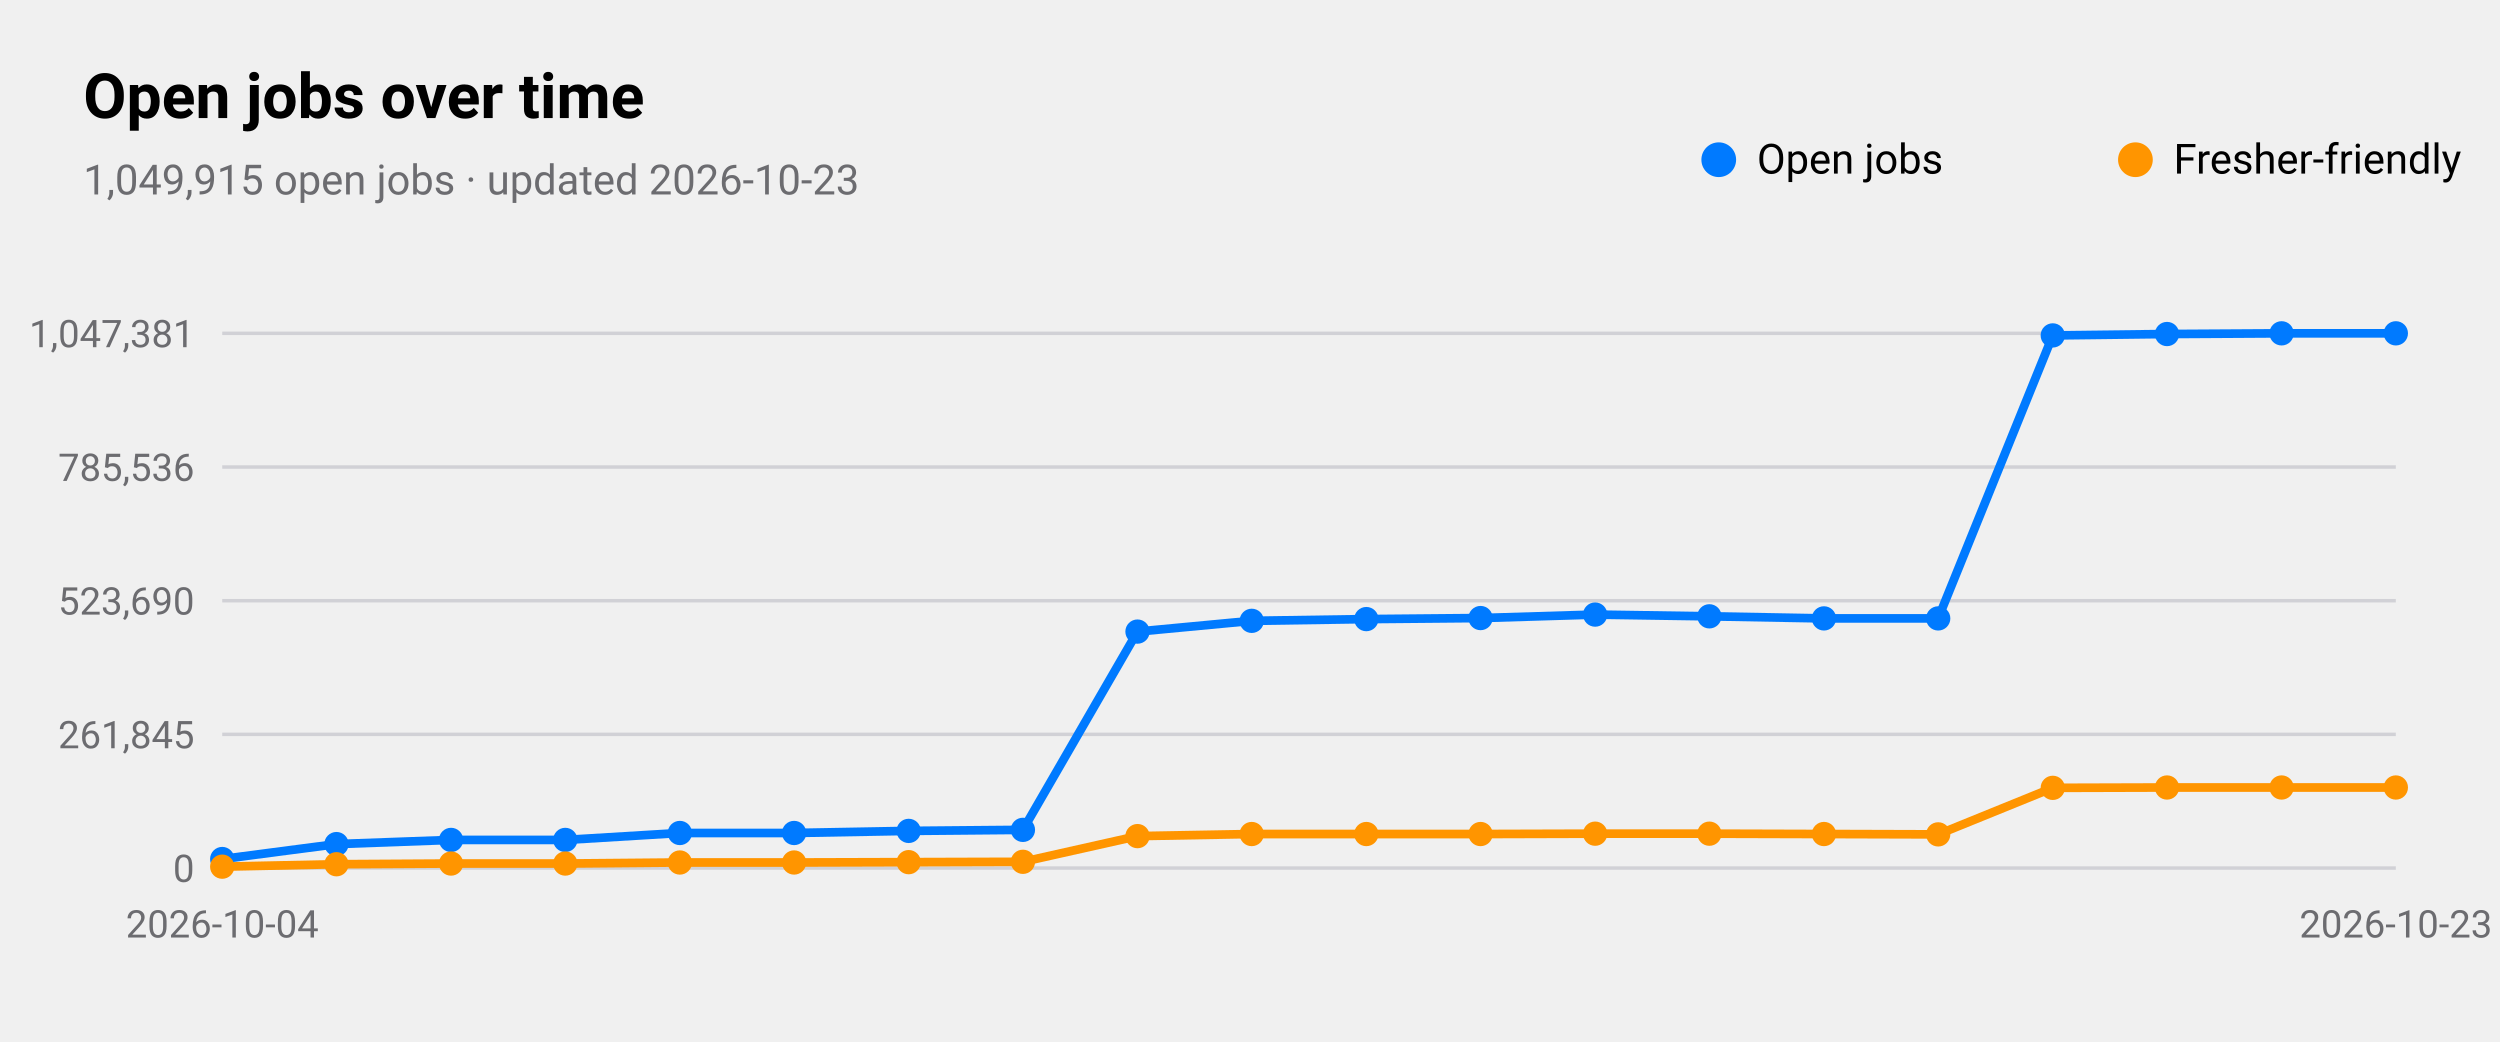
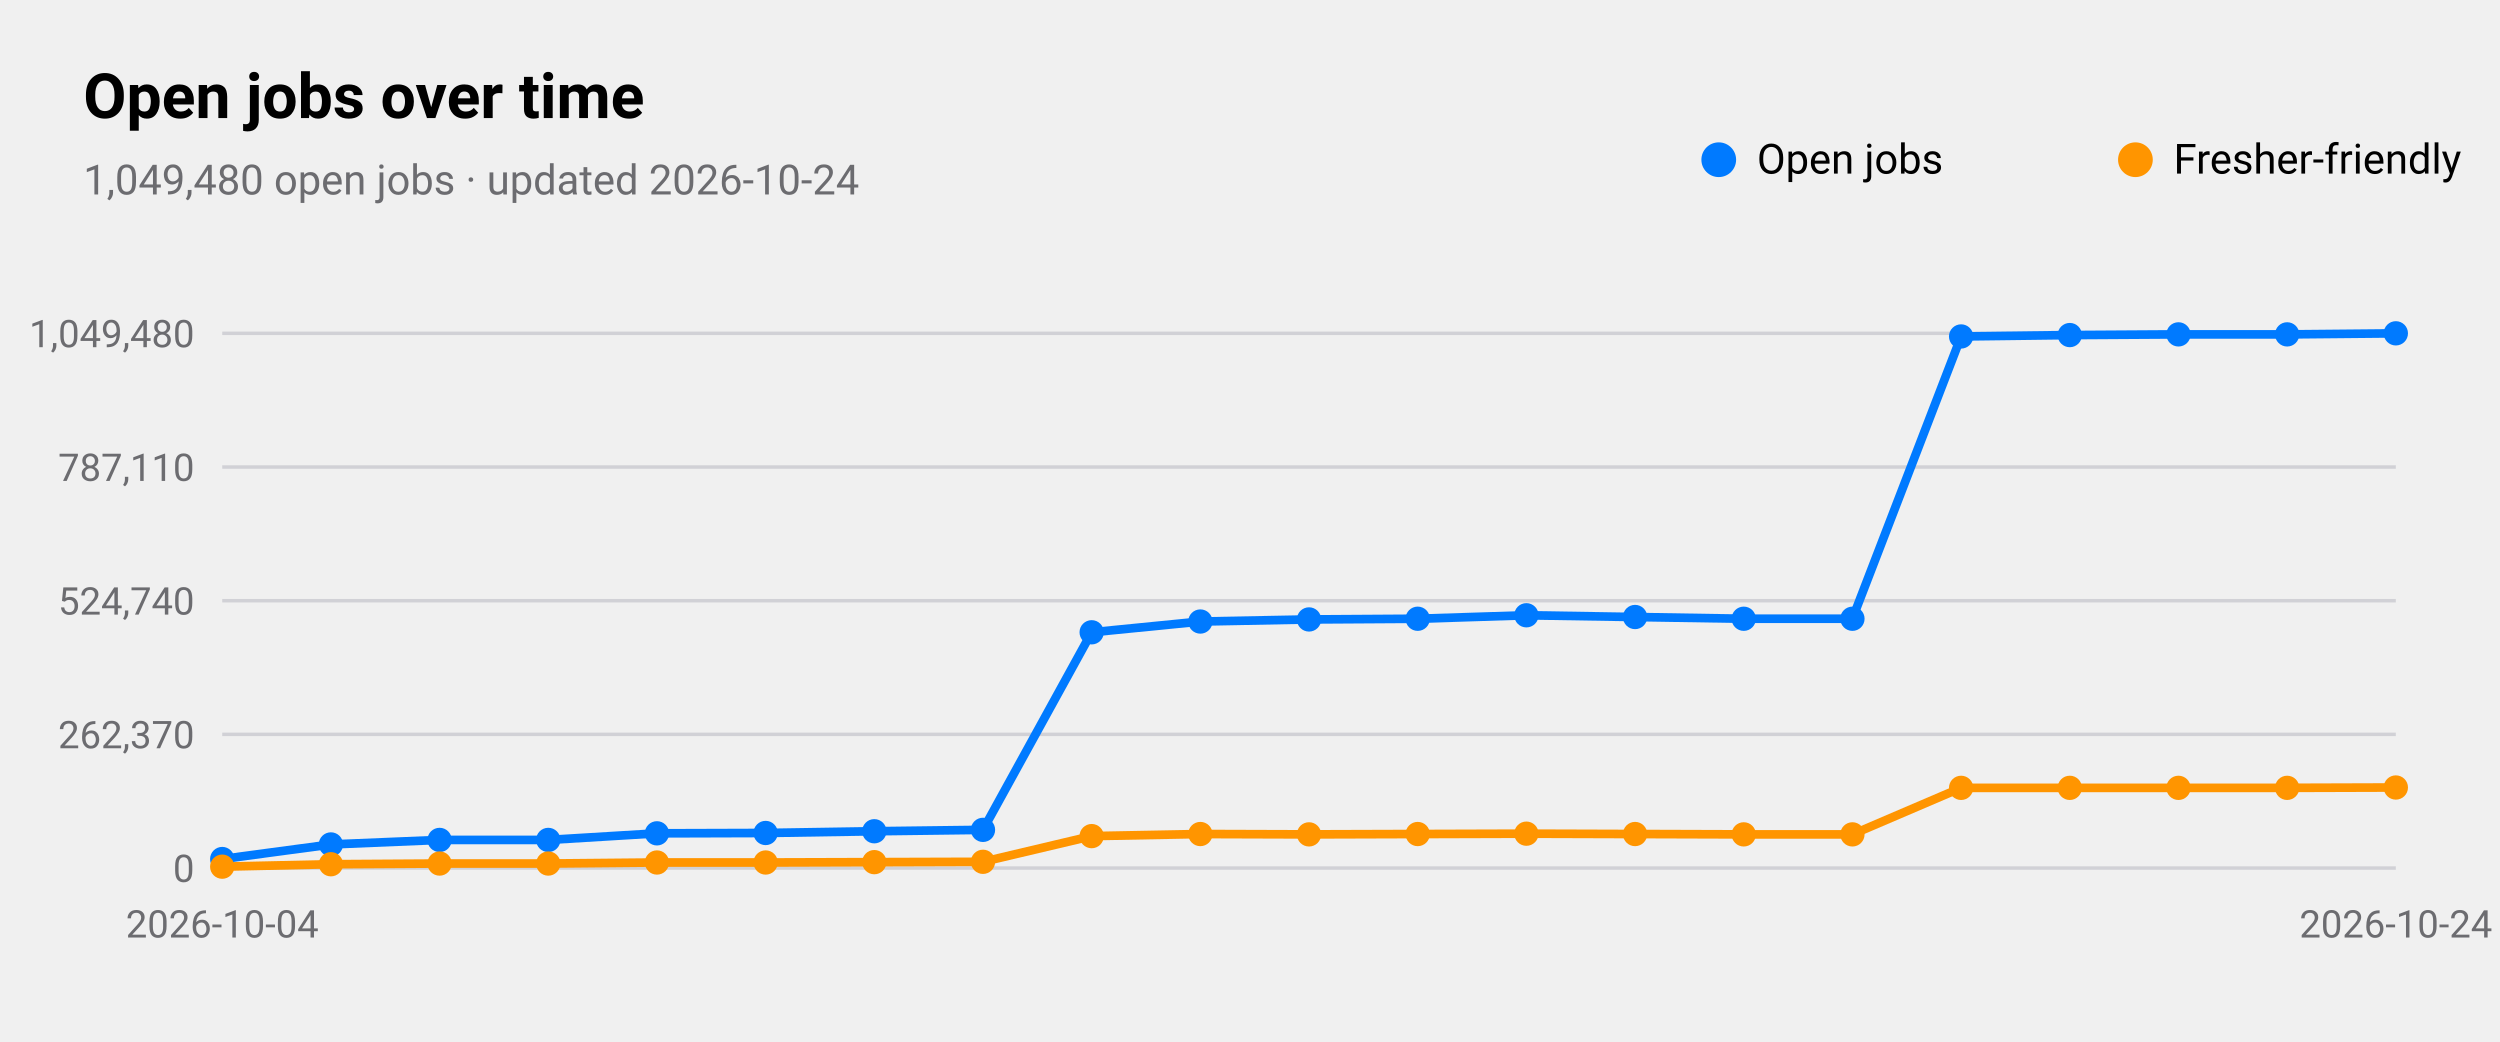
<svg xmlns="http://www.w3.org/2000/svg" viewBox="0 0 720 300" width="720" height="300" role="img" aria-label="Open jobs over time">
  <style>
text{font-family:-apple-system,BlinkMacSystemFont,"SF Pro Text","Helvetica Neue","Segoe UI",Roboto,sans-serif;fill:#000}
.sub,.val,.axis{fill:#6c6c70}.bar{fill:#007aff}.track{fill:#e5e5ea}.grid{stroke:#d1d1d6}
.l1{fill:none;stroke:#007aff;stroke-width:2.5}.d1{fill:#007aff}.l2{fill:none;stroke:#ff9500;stroke-width:2.5}.d2{fill:#ff9500}
.l3{fill:none;stroke:#34c759;stroke-width:2.5}.d3{fill:#34c759}.l4{fill:none;stroke:#af52de;stroke-width:2.5}.d4{fill:#af52de}
.l5{fill:none;stroke:#ff3b30;stroke-width:2.5}.d5{fill:#ff3b30}.l6{fill:none;stroke:#00b8d4;stroke-width:2.5}.d6{fill:#00b8d4}
@media(prefers-color-scheme:dark){text{fill:#fff}.sub,.val,.axis{fill:#98989d}.bar{fill:#0a84ff}.track{fill:#2c2c2e}.grid{stroke:#38383a}
.l1{stroke:#0a84ff}.d1{fill:#0a84ff}.l2{stroke:#ff9f0a}.d2{fill:#ff9f0a}
.l3{stroke:#30d158}.d3{fill:#30d158}.l4{stroke:#bf5af2}.d4{fill:#bf5af2}.l5{stroke:#ff453a}.d5{fill:#ff453a}.l6{stroke:#40cbe0}.d6{fill:#40cbe0}}
</style>
  <text x="24" y="34" font-size="18" font-weight="600">Open jobs over time</text>
-   <text class="sub" x="24" y="56" font-size="12">1,049,915 open jobs · updated 2026-10-23</text>
+   <text class="sub" x="24" y="56" font-size="12">1,049,480 open jobs · updated 2026-10-24</text>
  <line class="grid" x1="64" x2="690" y1="250.0" y2="250.0" />
  <text class="axis" x="56" y="254.0" font-size="11" text-anchor="end">0</text>
  <line class="grid" x1="64" x2="690" y1="211.5" y2="211.5" />
-   <text class="axis" x="56" y="215.5" font-size="11" text-anchor="end">261,845</text>
+   <text class="axis" x="56" y="215.5" font-size="11" text-anchor="end">262,370</text>
  <line class="grid" x1="64" x2="690" y1="173.0" y2="173.0" />
-   <text class="axis" x="56" y="177.0" font-size="11" text-anchor="end">523,690</text>
+   <text class="axis" x="56" y="177.0" font-size="11" text-anchor="end">524,740</text>
  <line class="grid" x1="64" x2="690" y1="134.5" y2="134.5" />
-   <text class="axis" x="56" y="138.5" font-size="11" text-anchor="end">785,536</text>
+   <text class="axis" x="56" y="138.5" font-size="11" text-anchor="end">787,110</text>
  <line class="grid" x1="64" x2="690" y1="96.0" y2="96.0" />
-   <text class="axis" x="56" y="100.0" font-size="11" text-anchor="end">1,047,381</text>
+   <text class="axis" x="56" y="100.0" font-size="11" text-anchor="end">1,049,480</text>
  <text class="axis" x="64.0" y="270" font-size="11" text-anchor="middle">2026-10-04</text>
-   <text class="axis" x="690.0" y="270" font-size="11" text-anchor="middle">2026-10-23</text>
-   <polyline class="l1" points="64.0,247.4 96.9,243.1 129.9,241.9 162.8,241.9 195.8,239.9 228.7,239.9 261.7,239.3 294.6,239.0 327.6,181.9 360.5,178.8 393.5,178.3 426.4,178.0 459.4,177.0 492.3,177.5 525.3,178.1 558.2,178.1 591.2,96.6 624.1,96.2 657.1,96.0 690.0,96.0" />
+   <text class="axis" x="690.0" y="270" font-size="11" text-anchor="middle">2026-10-24</text>
+   <polyline class="l1" points="64.0,247.4 95.3,243.2 126.6,241.9 157.9,241.9 189.2,240.0 220.5,239.9 251.8,239.4 283.1,239.0 314.4,182.1 345.7,179.0 377.0,178.4 408.3,178.2 439.6,177.2 470.9,177.7 502.2,178.2 533.5,178.2 564.8,96.9 596.1,96.5 627.4,96.3 658.7,96.3 690.0,96.0" />
  <circle class="d1" cx="64.0" cy="247.4" r="3.5" />
-   <circle class="d1" cx="96.9" cy="243.1" r="3.5" />
-   <circle class="d1" cx="129.9" cy="241.9" r="3.5" />
-   <circle class="d1" cx="162.8" cy="241.9" r="3.5" />
-   <circle class="d1" cx="195.8" cy="239.9" r="3.5" />
-   <circle class="d1" cx="228.7" cy="239.9" r="3.5" />
-   <circle class="d1" cx="261.7" cy="239.3" r="3.5" />
-   <circle class="d1" cx="294.6" cy="239.0" r="3.5" />
-   <circle class="d1" cx="327.6" cy="181.9" r="3.5" />
-   <circle class="d1" cx="360.5" cy="178.8" r="3.5" />
-   <circle class="d1" cx="393.5" cy="178.3" r="3.5" />
-   <circle class="d1" cx="426.4" cy="178.0" r="3.5" />
-   <circle class="d1" cx="459.4" cy="177.0" r="3.5" />
-   <circle class="d1" cx="492.3" cy="177.5" r="3.5" />
-   <circle class="d1" cx="525.3" cy="178.1" r="3.5" />
-   <circle class="d1" cx="558.2" cy="178.1" r="3.5" />
-   <circle class="d1" cx="591.2" cy="96.6" r="3.5" />
-   <circle class="d1" cx="624.1" cy="96.2" r="3.5" />
-   <circle class="d1" cx="657.1" cy="96.0" r="3.5" />
+   <circle class="d1" cx="95.3" cy="243.2" r="3.5" />
+   <circle class="d1" cx="126.6" cy="241.9" r="3.5" />
+   <circle class="d1" cx="157.9" cy="241.9" r="3.5" />
+   <circle class="d1" cx="189.2" cy="240.0" r="3.5" />
+   <circle class="d1" cx="220.5" cy="239.9" r="3.5" />
+   <circle class="d1" cx="251.8" cy="239.4" r="3.5" />
+   <circle class="d1" cx="283.1" cy="239.0" r="3.5" />
+   <circle class="d1" cx="314.4" cy="182.1" r="3.5" />
+   <circle class="d1" cx="345.7" cy="179.0" r="3.5" />
+   <circle class="d1" cx="377.0" cy="178.4" r="3.5" />
+   <circle class="d1" cx="408.3" cy="178.2" r="3.5" />
+   <circle class="d1" cx="439.6" cy="177.2" r="3.5" />
+   <circle class="d1" cx="470.9" cy="177.7" r="3.5" />
+   <circle class="d1" cx="502.2" cy="178.2" r="3.5" />
+   <circle class="d1" cx="533.5" cy="178.2" r="3.5" />
+   <circle class="d1" cx="564.8" cy="96.9" r="3.5" />
+   <circle class="d1" cx="596.1" cy="96.5" r="3.5" />
+   <circle class="d1" cx="627.4" cy="96.3" r="3.5" />
+   <circle class="d1" cx="658.7" cy="96.3" r="3.5" />
  <circle class="d1" cx="690.0" cy="96.0" r="3.5" />
  <circle class="d1" cx="495" cy="46" r="5" />
  <text x="506" y="50" font-size="12">Open jobs</text>
-   <polyline class="l2" points="64.0,249.6 96.9,248.9 129.9,248.7 162.8,248.7 195.8,248.4 228.7,248.4 261.7,248.3 294.6,248.2 327.6,240.8 360.5,240.2 393.5,240.2 426.4,240.2 459.4,240.1 492.3,240.1 525.3,240.2 558.2,240.3 591.2,226.9 624.1,226.8 657.1,226.8 690.0,226.8" />
+   <polyline class="l2" points="64.0,249.6 95.3,248.9 126.6,248.7 157.9,248.7 189.2,248.4 220.5,248.4 251.8,248.3 283.1,248.2 314.4,240.8 345.7,240.2 377.0,240.3 408.3,240.2 439.6,240.1 470.9,240.2 502.2,240.3 533.5,240.3 564.8,226.9 596.1,226.9 627.4,226.9 658.7,226.9 690.0,226.8" />
  <circle class="d2" cx="64.0" cy="249.6" r="3.5" />
-   <circle class="d2" cx="96.9" cy="248.9" r="3.5" />
-   <circle class="d2" cx="129.9" cy="248.7" r="3.5" />
-   <circle class="d2" cx="162.8" cy="248.7" r="3.5" />
-   <circle class="d2" cx="195.8" cy="248.4" r="3.5" />
-   <circle class="d2" cx="228.7" cy="248.4" r="3.5" />
-   <circle class="d2" cx="261.7" cy="248.3" r="3.5" />
-   <circle class="d2" cx="294.6" cy="248.2" r="3.5" />
-   <circle class="d2" cx="327.6" cy="240.8" r="3.5" />
-   <circle class="d2" cx="360.5" cy="240.2" r="3.5" />
-   <circle class="d2" cx="393.5" cy="240.2" r="3.5" />
-   <circle class="d2" cx="426.4" cy="240.2" r="3.5" />
-   <circle class="d2" cx="459.4" cy="240.1" r="3.5" />
-   <circle class="d2" cx="492.3" cy="240.1" r="3.5" />
-   <circle class="d2" cx="525.3" cy="240.2" r="3.5" />
-   <circle class="d2" cx="558.2" cy="240.3" r="3.5" />
-   <circle class="d2" cx="591.2" cy="226.9" r="3.5" />
-   <circle class="d2" cx="624.1" cy="226.8" r="3.5" />
-   <circle class="d2" cx="657.1" cy="226.8" r="3.5" />
+   <circle class="d2" cx="95.3" cy="248.9" r="3.5" />
+   <circle class="d2" cx="126.6" cy="248.7" r="3.5" />
+   <circle class="d2" cx="157.9" cy="248.7" r="3.5" />
+   <circle class="d2" cx="189.2" cy="248.4" r="3.5" />
+   <circle class="d2" cx="220.5" cy="248.4" r="3.5" />
+   <circle class="d2" cx="251.8" cy="248.3" r="3.5" />
+   <circle class="d2" cx="283.1" cy="248.2" r="3.5" />
+   <circle class="d2" cx="314.4" cy="240.8" r="3.5" />
+   <circle class="d2" cx="345.7" cy="240.2" r="3.5" />
+   <circle class="d2" cx="377.0" cy="240.3" r="3.5" />
+   <circle class="d2" cx="408.3" cy="240.2" r="3.5" />
+   <circle class="d2" cx="439.6" cy="240.1" r="3.5" />
+   <circle class="d2" cx="470.9" cy="240.2" r="3.5" />
+   <circle class="d2" cx="502.2" cy="240.3" r="3.5" />
+   <circle class="d2" cx="533.5" cy="240.3" r="3.5" />
+   <circle class="d2" cx="564.8" cy="226.9" r="3.5" />
+   <circle class="d2" cx="596.1" cy="226.9" r="3.5" />
+   <circle class="d2" cx="627.4" cy="226.9" r="3.5" />
+   <circle class="d2" cx="658.7" cy="226.9" r="3.5" />
  <circle class="d2" cx="690.0" cy="226.8" r="3.5" />
  <circle class="d2" cx="615" cy="46" r="5" />
  <text x="626" y="50" font-size="12">Fresher-friendly</text>
</svg>
